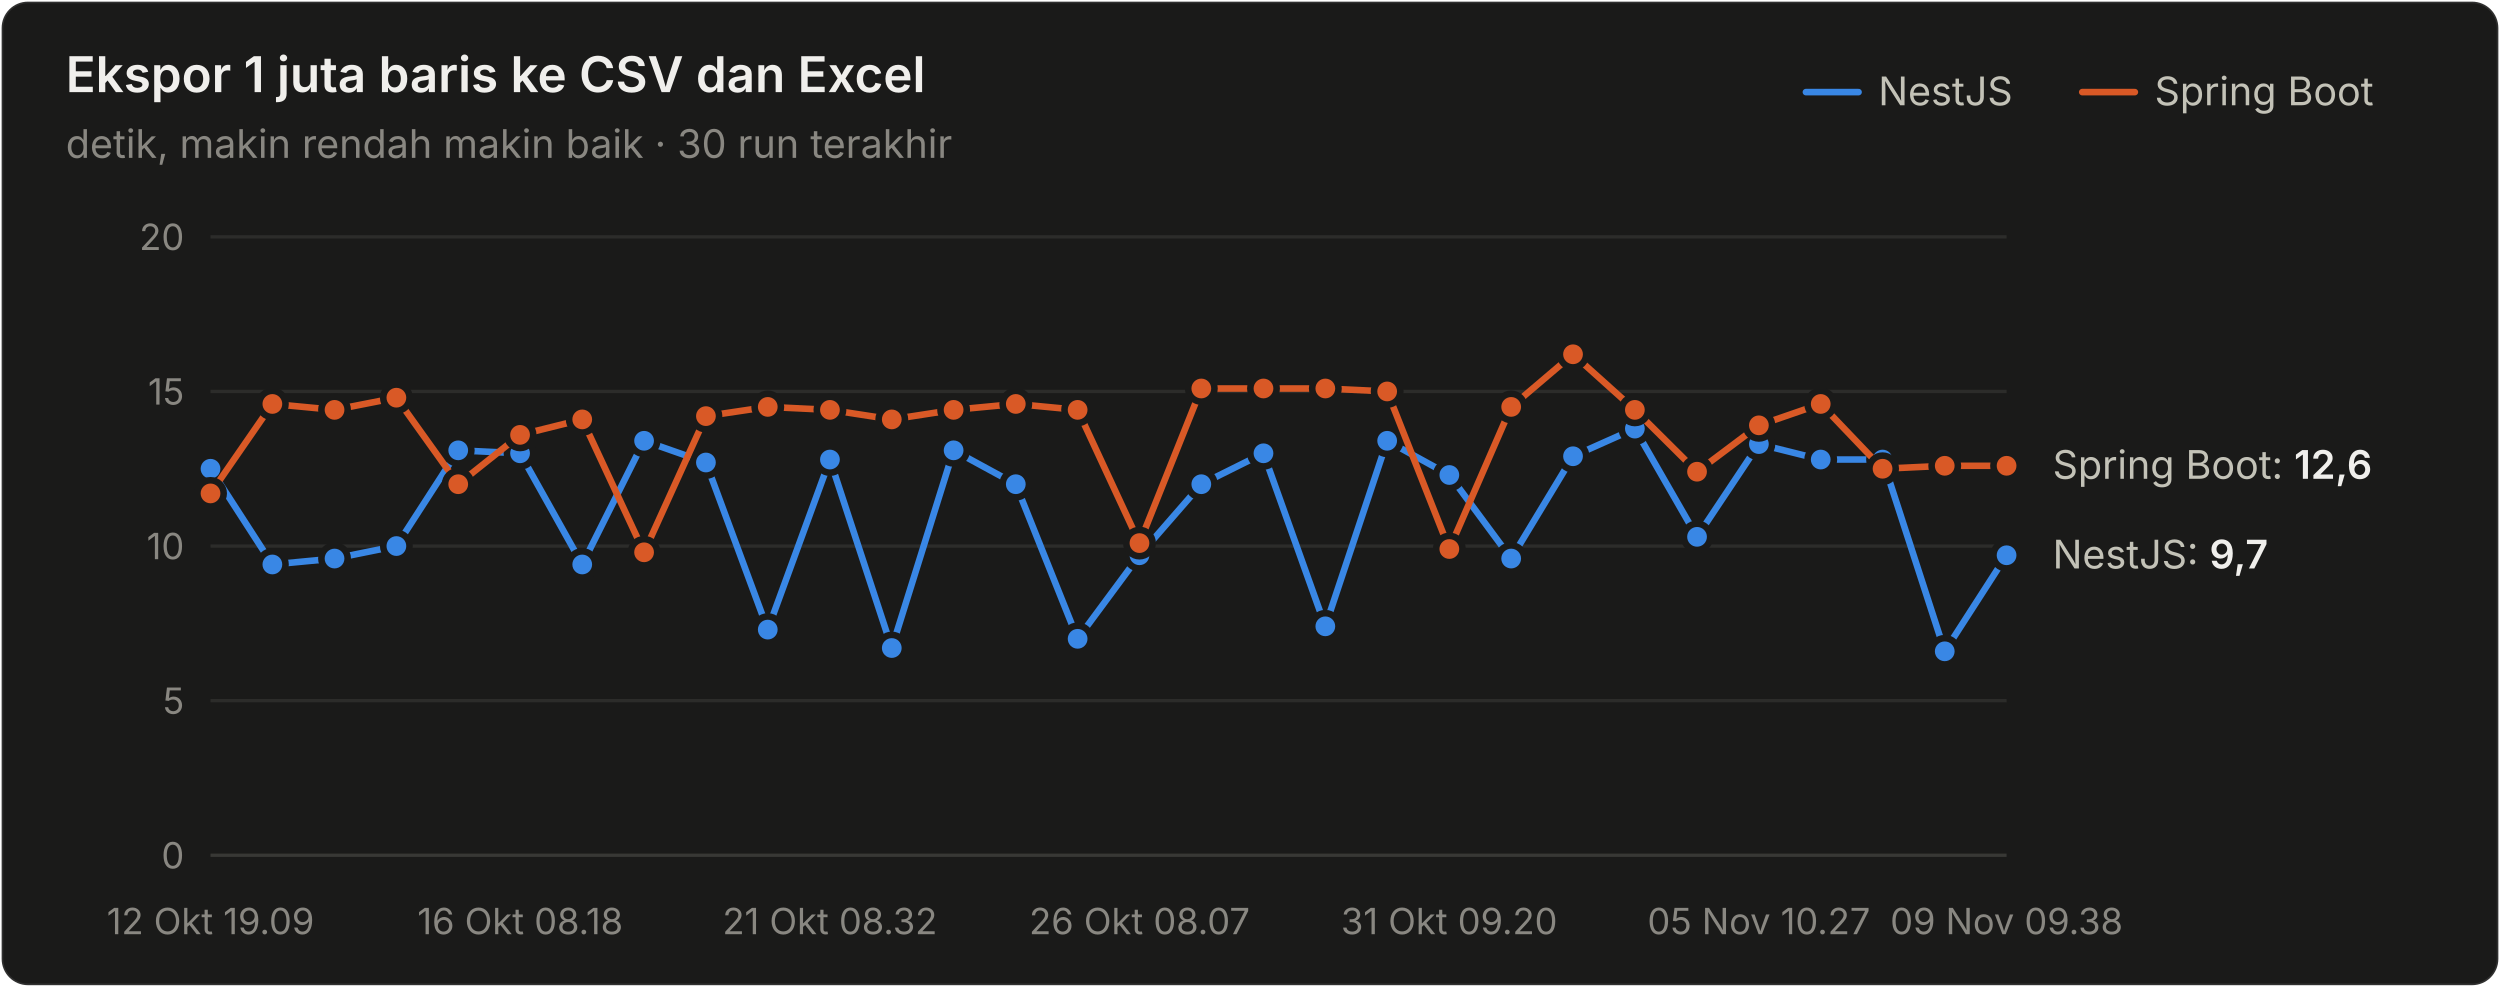
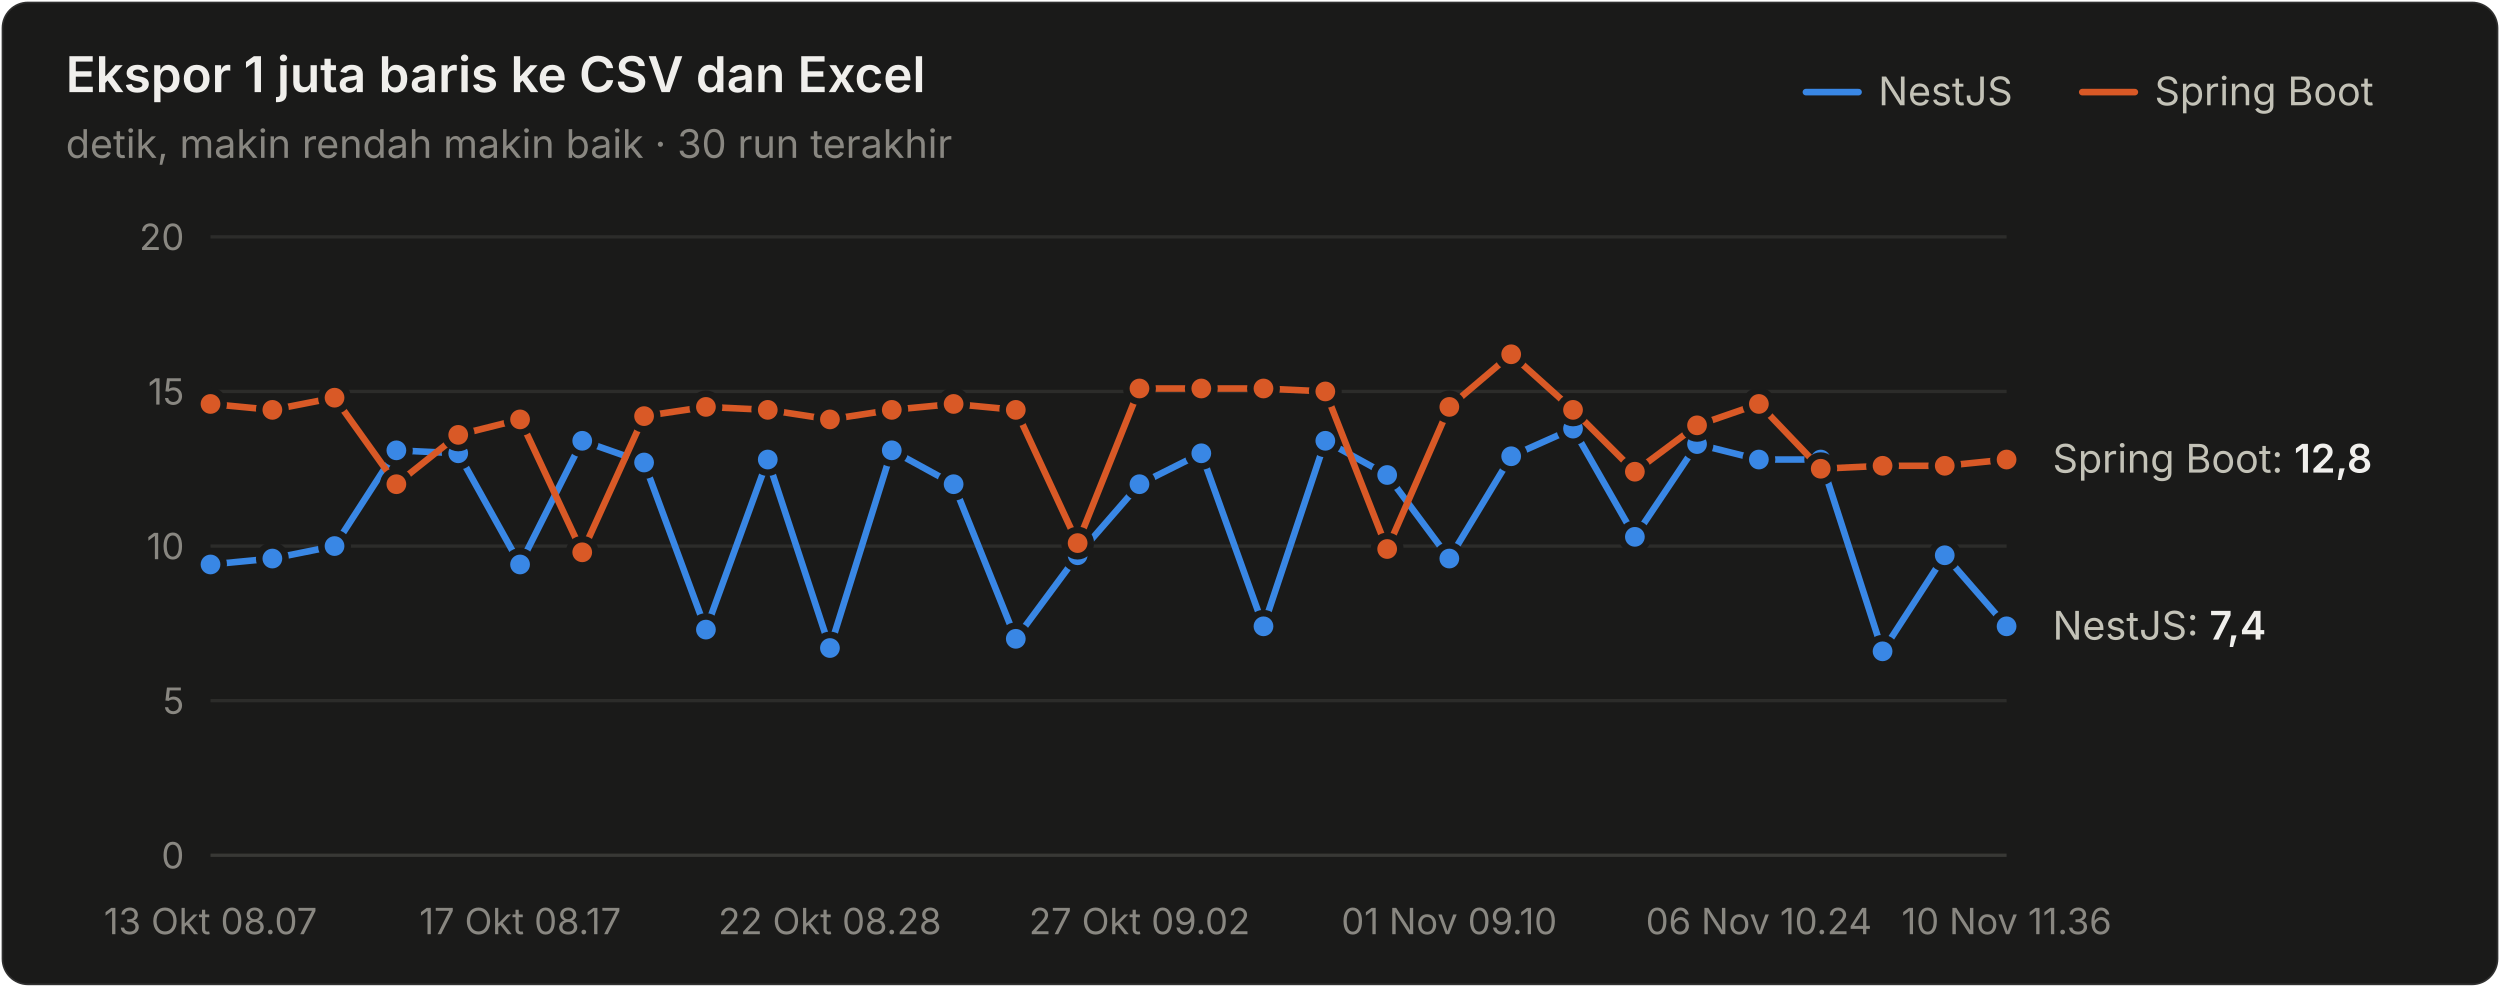
<svg xmlns="http://www.w3.org/2000/svg" width="760" height="300" viewBox="0 0 760 300" role="img" aria-label="Ekspor 1 juta baris ke CSV dan Excel">
  <style>text{font-family:system-ui,-apple-system,"Segoe UI",sans-serif}.angka{font-variant-numeric:tabular-nums}</style>
  <rect x="0.5" y="0.5" width="759" height="299" rx="8" fill="#1a1a19" stroke="rgba(255,255,255,0.10)" />
  <text x="20" y="28" font-size="15" font-weight="600" fill="#f0efec">Ekspor 1 juta baris ke CSV dan Excel</text>
  <text x="20" y="48" font-size="12" fill="#898781">detik, makin rendah makin baik · 30 run terakhir</text>
  <text x="655" y="32" font-size="12" fill="#c3c2b7">Spring Boot</text>
  <line x1="633" y1="28" x2="649" y2="28" stroke="#d95926" stroke-width="2" stroke-linecap="round" />
  <text x="571" y="32" font-size="12" fill="#c3c2b7">NestJS</text>
  <line x1="549" y1="28" x2="565" y2="28" stroke="#3987e5" stroke-width="2" stroke-linecap="round" />
  <line x1="64" y1="260" x2="610" y2="260" stroke="#383835" stroke-width="1" />
  <text class="angka" x="56" y="264" font-size="11" text-anchor="end" fill="#898781">0</text>
  <line x1="64" y1="213" x2="610" y2="213" stroke="#2c2c2a" stroke-width="1" />
  <text class="angka" x="56" y="217" font-size="11" text-anchor="end" fill="#898781">5</text>
  <line x1="64" y1="166" x2="610" y2="166" stroke="#2c2c2a" stroke-width="1" />
  <text class="angka" x="56" y="170" font-size="11" text-anchor="end" fill="#898781">10</text>
  <line x1="64" y1="119" x2="610" y2="119" stroke="#2c2c2a" stroke-width="1" />
  <text class="angka" x="56" y="123" font-size="11" text-anchor="end" fill="#898781">15</text>
  <line x1="64" y1="72" x2="610" y2="72" stroke="#2c2c2a" stroke-width="1" />
  <text class="angka" x="56" y="76" font-size="11" text-anchor="end" fill="#898781">20</text>
-   <text x="64" y="284" font-size="11" text-anchor="middle" fill="#898781">12 Okt 19.09</text>
-   <text x="158.138" y="284" font-size="11" text-anchor="middle" fill="#898781">16 Okt 08.18</text>
-   <text x="252.276" y="284" font-size="11" text-anchor="middle" fill="#898781">21 Okt 08.32</text>
-   <text x="346.414" y="284" font-size="11" text-anchor="middle" fill="#898781">26 Okt 08.07</text>
-   <text x="440.552" y="284" font-size="11" text-anchor="middle" fill="#898781">31 Okt 09.20</text>
-   <text x="534.69" y="284" font-size="11" text-anchor="middle" fill="#898781">05 Nov 10.27</text>
-   <text x="610" y="284" font-size="11" text-anchor="middle" fill="#898781">09 Nov 09.38</text>
-   <path d="M64.0,142.5 L82.8,171.6 L101.7,169.8 L120.5,166.0 L139.3,136.9 L158.1,137.8 L177.0,171.6 L195.8,134.0 L214.6,140.6 L233.4,191.4 L252.3,139.7 L271.1,197.0 L289.9,136.9 L308.8,147.2 L327.6,194.2 L346.4,168.8 L365.2,147.2 L384.1,137.8 L402.9,190.4 L421.7,134.0 L440.6,144.4 L459.4,169.8 L478.2,138.7 L497.0,130.3 L515.9,163.2 L534.7,135.0 L553.5,139.7 L572.3,139.7 L591.2,198.0 L610.0,168.8" fill="none" stroke="#3987e5" stroke-width="2" stroke-linejoin="round" stroke-linecap="round" />
-   <circle cx="64.0" cy="142.5" r="4" fill="#3987e5" stroke="#1a1a19" stroke-width="2" />
-   <circle cx="82.8" cy="171.6" r="4" fill="#3987e5" stroke="#1a1a19" stroke-width="2" />
-   <circle cx="101.7" cy="169.8" r="4" fill="#3987e5" stroke="#1a1a19" stroke-width="2" />
-   <circle cx="120.5" cy="166.0" r="4" fill="#3987e5" stroke="#1a1a19" stroke-width="2" />
-   <circle cx="139.3" cy="136.9" r="4" fill="#3987e5" stroke="#1a1a19" stroke-width="2" />
-   <circle cx="158.1" cy="137.8" r="4" fill="#3987e5" stroke="#1a1a19" stroke-width="2" />
-   <circle cx="177.0" cy="171.6" r="4" fill="#3987e5" stroke="#1a1a19" stroke-width="2" />
-   <circle cx="195.8" cy="134.0" r="4" fill="#3987e5" stroke="#1a1a19" stroke-width="2" />
-   <circle cx="214.6" cy="140.6" r="4" fill="#3987e5" stroke="#1a1a19" stroke-width="2" />
-   <circle cx="233.4" cy="191.4" r="4" fill="#3987e5" stroke="#1a1a19" stroke-width="2" />
-   <circle cx="252.3" cy="139.7" r="4" fill="#3987e5" stroke="#1a1a19" stroke-width="2" />
-   <circle cx="271.1" cy="197.0" r="4" fill="#3987e5" stroke="#1a1a19" stroke-width="2" />
-   <circle cx="289.9" cy="136.9" r="4" fill="#3987e5" stroke="#1a1a19" stroke-width="2" />
-   <circle cx="308.8" cy="147.2" r="4" fill="#3987e5" stroke="#1a1a19" stroke-width="2" />
-   <circle cx="327.6" cy="194.2" r="4" fill="#3987e5" stroke="#1a1a19" stroke-width="2" />
-   <circle cx="346.4" cy="168.8" r="4" fill="#3987e5" stroke="#1a1a19" stroke-width="2" />
-   <circle cx="365.2" cy="147.2" r="4" fill="#3987e5" stroke="#1a1a19" stroke-width="2" />
-   <circle cx="384.1" cy="137.8" r="4" fill="#3987e5" stroke="#1a1a19" stroke-width="2" />
-   <circle cx="402.9" cy="190.4" r="4" fill="#3987e5" stroke="#1a1a19" stroke-width="2" />
-   <circle cx="421.7" cy="134.0" r="4" fill="#3987e5" stroke="#1a1a19" stroke-width="2" />
-   <circle cx="440.6" cy="144.4" r="4" fill="#3987e5" stroke="#1a1a19" stroke-width="2" />
-   <circle cx="459.4" cy="169.8" r="4" fill="#3987e5" stroke="#1a1a19" stroke-width="2" />
-   <circle cx="478.2" cy="138.7" r="4" fill="#3987e5" stroke="#1a1a19" stroke-width="2" />
-   <circle cx="497.0" cy="130.3" r="4" fill="#3987e5" stroke="#1a1a19" stroke-width="2" />
-   <circle cx="515.9" cy="163.2" r="4" fill="#3987e5" stroke="#1a1a19" stroke-width="2" />
-   <circle cx="534.7" cy="135.0" r="4" fill="#3987e5" stroke="#1a1a19" stroke-width="2" />
+   <text x="64" y="284" font-size="11" text-anchor="middle" fill="#898781">13 Okt 08.07</text>
+   <text x="158.138" y="284" font-size="11" text-anchor="middle" fill="#898781">17 Okt 08.17</text>
+   <text x="252.276" y="284" font-size="11" text-anchor="middle" fill="#898781">22 Okt 08.28</text>
+   <text x="346.414" y="284" font-size="11" text-anchor="middle" fill="#898781">27 Okt 09.02</text>
+   <text x="440.552" y="284" font-size="11" text-anchor="middle" fill="#898781">01 Nov 09.10</text>
+   <text x="534.69" y="284" font-size="11" text-anchor="middle" fill="#898781">06 Nov 10.24</text>
+   <text x="610" y="284" font-size="11" text-anchor="middle" fill="#898781">10 Nov 11.36</text>
+   <path d="M64.0,171.6 L82.8,169.8 L101.7,166.0 L120.5,136.9 L139.3,137.8 L158.1,171.6 L177.0,134.0 L195.8,140.6 L214.6,191.4 L233.4,139.7 L252.3,197.0 L271.1,136.9 L289.9,147.2 L308.8,194.2 L327.6,168.8 L346.4,147.2 L365.2,137.8 L384.1,190.4 L402.9,134.0 L421.7,144.4 L440.6,169.8 L459.4,138.7 L478.2,130.3 L497.0,163.2 L515.9,135.0 L534.7,139.7 L553.5,139.7 L572.3,198.0 L591.2,168.8 L610.0,190.4" fill="none" stroke="#3987e5" stroke-width="2" stroke-linejoin="round" stroke-linecap="round" />
+   <circle cx="64.0" cy="171.6" r="4" fill="#3987e5" stroke="#1a1a19" stroke-width="2" />
+   <circle cx="82.8" cy="169.8" r="4" fill="#3987e5" stroke="#1a1a19" stroke-width="2" />
+   <circle cx="101.7" cy="166.0" r="4" fill="#3987e5" stroke="#1a1a19" stroke-width="2" />
+   <circle cx="120.5" cy="136.9" r="4" fill="#3987e5" stroke="#1a1a19" stroke-width="2" />
+   <circle cx="139.3" cy="137.8" r="4" fill="#3987e5" stroke="#1a1a19" stroke-width="2" />
+   <circle cx="158.1" cy="171.6" r="4" fill="#3987e5" stroke="#1a1a19" stroke-width="2" />
+   <circle cx="177.0" cy="134.0" r="4" fill="#3987e5" stroke="#1a1a19" stroke-width="2" />
+   <circle cx="195.8" cy="140.6" r="4" fill="#3987e5" stroke="#1a1a19" stroke-width="2" />
+   <circle cx="214.6" cy="191.4" r="4" fill="#3987e5" stroke="#1a1a19" stroke-width="2" />
+   <circle cx="233.4" cy="139.7" r="4" fill="#3987e5" stroke="#1a1a19" stroke-width="2" />
+   <circle cx="252.3" cy="197.0" r="4" fill="#3987e5" stroke="#1a1a19" stroke-width="2" />
+   <circle cx="271.1" cy="136.9" r="4" fill="#3987e5" stroke="#1a1a19" stroke-width="2" />
+   <circle cx="289.9" cy="147.2" r="4" fill="#3987e5" stroke="#1a1a19" stroke-width="2" />
+   <circle cx="308.8" cy="194.2" r="4" fill="#3987e5" stroke="#1a1a19" stroke-width="2" />
+   <circle cx="327.6" cy="168.8" r="4" fill="#3987e5" stroke="#1a1a19" stroke-width="2" />
+   <circle cx="346.4" cy="147.2" r="4" fill="#3987e5" stroke="#1a1a19" stroke-width="2" />
+   <circle cx="365.2" cy="137.8" r="4" fill="#3987e5" stroke="#1a1a19" stroke-width="2" />
+   <circle cx="384.1" cy="190.4" r="4" fill="#3987e5" stroke="#1a1a19" stroke-width="2" />
+   <circle cx="402.9" cy="134.0" r="4" fill="#3987e5" stroke="#1a1a19" stroke-width="2" />
+   <circle cx="421.7" cy="144.4" r="4" fill="#3987e5" stroke="#1a1a19" stroke-width="2" />
+   <circle cx="440.6" cy="169.8" r="4" fill="#3987e5" stroke="#1a1a19" stroke-width="2" />
+   <circle cx="459.4" cy="138.7" r="4" fill="#3987e5" stroke="#1a1a19" stroke-width="2" />
+   <circle cx="478.2" cy="130.3" r="4" fill="#3987e5" stroke="#1a1a19" stroke-width="2" />
+   <circle cx="497.0" cy="163.2" r="4" fill="#3987e5" stroke="#1a1a19" stroke-width="2" />
+   <circle cx="515.9" cy="135.0" r="4" fill="#3987e5" stroke="#1a1a19" stroke-width="2" />
+   <circle cx="534.7" cy="139.7" r="4" fill="#3987e5" stroke="#1a1a19" stroke-width="2" />
  <circle cx="553.5" cy="139.7" r="4" fill="#3987e5" stroke="#1a1a19" stroke-width="2" />
-   <circle cx="572.3" cy="139.7" r="4" fill="#3987e5" stroke="#1a1a19" stroke-width="2" />
-   <circle cx="591.2" cy="198.0" r="4" fill="#3987e5" stroke="#1a1a19" stroke-width="2" />
-   <circle cx="610.0" cy="168.8" r="4" fill="#3987e5" stroke="#1a1a19" stroke-width="2" />
-   <path d="M64.0,150.0 L82.8,122.8 L101.7,124.6 L120.5,120.9 L139.3,147.2 L158.1,132.2 L177.0,127.5 L195.8,167.9 L214.6,126.5 L233.4,123.7 L252.3,124.6 L271.1,127.5 L289.9,124.6 L308.8,122.8 L327.6,124.6 L346.4,165.1 L365.2,118.1 L384.1,118.1 L402.9,118.1 L421.7,119.0 L440.6,166.9 L459.4,123.7 L478.2,107.7 L497.0,124.6 L515.9,143.4 L534.7,129.3 L553.5,122.8 L572.3,142.5 L591.2,141.6 L610.0,141.6" fill="none" stroke="#d95926" stroke-width="2" stroke-linejoin="round" stroke-linecap="round" />
-   <circle cx="64.0" cy="150.0" r="4" fill="#d95926" stroke="#1a1a19" stroke-width="2" />
-   <circle cx="82.8" cy="122.8" r="4" fill="#d95926" stroke="#1a1a19" stroke-width="2" />
-   <circle cx="101.7" cy="124.6" r="4" fill="#d95926" stroke="#1a1a19" stroke-width="2" />
-   <circle cx="120.5" cy="120.9" r="4" fill="#d95926" stroke="#1a1a19" stroke-width="2" />
-   <circle cx="139.3" cy="147.2" r="4" fill="#d95926" stroke="#1a1a19" stroke-width="2" />
-   <circle cx="158.1" cy="132.2" r="4" fill="#d95926" stroke="#1a1a19" stroke-width="2" />
-   <circle cx="177.0" cy="127.5" r="4" fill="#d95926" stroke="#1a1a19" stroke-width="2" />
-   <circle cx="195.8" cy="167.9" r="4" fill="#d95926" stroke="#1a1a19" stroke-width="2" />
-   <circle cx="214.6" cy="126.5" r="4" fill="#d95926" stroke="#1a1a19" stroke-width="2" />
-   <circle cx="233.4" cy="123.7" r="4" fill="#d95926" stroke="#1a1a19" stroke-width="2" />
-   <circle cx="252.3" cy="124.6" r="4" fill="#d95926" stroke="#1a1a19" stroke-width="2" />
-   <circle cx="271.1" cy="127.5" r="4" fill="#d95926" stroke="#1a1a19" stroke-width="2" />
-   <circle cx="289.9" cy="124.6" r="4" fill="#d95926" stroke="#1a1a19" stroke-width="2" />
-   <circle cx="308.8" cy="122.8" r="4" fill="#d95926" stroke="#1a1a19" stroke-width="2" />
-   <circle cx="327.6" cy="124.6" r="4" fill="#d95926" stroke="#1a1a19" stroke-width="2" />
-   <circle cx="346.4" cy="165.1" r="4" fill="#d95926" stroke="#1a1a19" stroke-width="2" />
+   <circle cx="572.3" cy="198.0" r="4" fill="#3987e5" stroke="#1a1a19" stroke-width="2" />
+   <circle cx="591.2" cy="168.8" r="4" fill="#3987e5" stroke="#1a1a19" stroke-width="2" />
+   <circle cx="610.0" cy="190.4" r="4" fill="#3987e5" stroke="#1a1a19" stroke-width="2" />
+   <path d="M64.0,122.8 L82.8,124.6 L101.7,120.9 L120.5,147.2 L139.3,132.2 L158.1,127.5 L177.0,167.9 L195.8,126.5 L214.6,123.7 L233.4,124.6 L252.3,127.5 L271.1,124.6 L289.9,122.8 L308.8,124.6 L327.6,165.1 L346.4,118.1 L365.2,118.1 L384.1,118.1 L402.9,119.0 L421.7,166.9 L440.6,123.7 L459.4,107.7 L478.2,124.6 L497.0,143.4 L515.9,129.3 L534.7,122.8 L553.5,142.5 L572.3,141.6 L591.2,141.6 L610.0,139.7" fill="none" stroke="#d95926" stroke-width="2" stroke-linejoin="round" stroke-linecap="round" />
+   <circle cx="64.0" cy="122.8" r="4" fill="#d95926" stroke="#1a1a19" stroke-width="2" />
+   <circle cx="82.8" cy="124.6" r="4" fill="#d95926" stroke="#1a1a19" stroke-width="2" />
+   <circle cx="101.7" cy="120.9" r="4" fill="#d95926" stroke="#1a1a19" stroke-width="2" />
+   <circle cx="120.5" cy="147.2" r="4" fill="#d95926" stroke="#1a1a19" stroke-width="2" />
+   <circle cx="139.3" cy="132.2" r="4" fill="#d95926" stroke="#1a1a19" stroke-width="2" />
+   <circle cx="158.1" cy="127.5" r="4" fill="#d95926" stroke="#1a1a19" stroke-width="2" />
+   <circle cx="177.0" cy="167.9" r="4" fill="#d95926" stroke="#1a1a19" stroke-width="2" />
+   <circle cx="195.8" cy="126.5" r="4" fill="#d95926" stroke="#1a1a19" stroke-width="2" />
+   <circle cx="214.6" cy="123.7" r="4" fill="#d95926" stroke="#1a1a19" stroke-width="2" />
+   <circle cx="233.4" cy="124.6" r="4" fill="#d95926" stroke="#1a1a19" stroke-width="2" />
+   <circle cx="252.3" cy="127.5" r="4" fill="#d95926" stroke="#1a1a19" stroke-width="2" />
+   <circle cx="271.1" cy="124.6" r="4" fill="#d95926" stroke="#1a1a19" stroke-width="2" />
+   <circle cx="289.9" cy="122.8" r="4" fill="#d95926" stroke="#1a1a19" stroke-width="2" />
+   <circle cx="308.8" cy="124.6" r="4" fill="#d95926" stroke="#1a1a19" stroke-width="2" />
+   <circle cx="327.6" cy="165.1" r="4" fill="#d95926" stroke="#1a1a19" stroke-width="2" />
+   <circle cx="346.4" cy="118.1" r="4" fill="#d95926" stroke="#1a1a19" stroke-width="2" />
  <circle cx="365.2" cy="118.1" r="4" fill="#d95926" stroke="#1a1a19" stroke-width="2" />
  <circle cx="384.1" cy="118.1" r="4" fill="#d95926" stroke="#1a1a19" stroke-width="2" />
-   <circle cx="402.9" cy="118.1" r="4" fill="#d95926" stroke="#1a1a19" stroke-width="2" />
-   <circle cx="421.7" cy="119.0" r="4" fill="#d95926" stroke="#1a1a19" stroke-width="2" />
-   <circle cx="440.6" cy="166.9" r="4" fill="#d95926" stroke="#1a1a19" stroke-width="2" />
-   <circle cx="459.4" cy="123.7" r="4" fill="#d95926" stroke="#1a1a19" stroke-width="2" />
-   <circle cx="478.2" cy="107.7" r="4" fill="#d95926" stroke="#1a1a19" stroke-width="2" />
-   <circle cx="497.0" cy="124.6" r="4" fill="#d95926" stroke="#1a1a19" stroke-width="2" />
-   <circle cx="515.9" cy="143.4" r="4" fill="#d95926" stroke="#1a1a19" stroke-width="2" />
-   <circle cx="534.7" cy="129.3" r="4" fill="#d95926" stroke="#1a1a19" stroke-width="2" />
-   <circle cx="553.5" cy="122.8" r="4" fill="#d95926" stroke="#1a1a19" stroke-width="2" />
-   <circle cx="572.3" cy="142.5" r="4" fill="#d95926" stroke="#1a1a19" stroke-width="2" />
+   <circle cx="402.9" cy="119.0" r="4" fill="#d95926" stroke="#1a1a19" stroke-width="2" />
+   <circle cx="421.7" cy="166.9" r="4" fill="#d95926" stroke="#1a1a19" stroke-width="2" />
+   <circle cx="440.6" cy="123.7" r="4" fill="#d95926" stroke="#1a1a19" stroke-width="2" />
+   <circle cx="459.4" cy="107.7" r="4" fill="#d95926" stroke="#1a1a19" stroke-width="2" />
+   <circle cx="478.2" cy="124.6" r="4" fill="#d95926" stroke="#1a1a19" stroke-width="2" />
+   <circle cx="497.0" cy="143.4" r="4" fill="#d95926" stroke="#1a1a19" stroke-width="2" />
+   <circle cx="515.9" cy="129.3" r="4" fill="#d95926" stroke="#1a1a19" stroke-width="2" />
+   <circle cx="534.7" cy="122.8" r="4" fill="#d95926" stroke="#1a1a19" stroke-width="2" />
+   <circle cx="553.5" cy="142.5" r="4" fill="#d95926" stroke="#1a1a19" stroke-width="2" />
+   <circle cx="572.3" cy="141.6" r="4" fill="#d95926" stroke="#1a1a19" stroke-width="2" />
  <circle cx="591.2" cy="141.6" r="4" fill="#d95926" stroke="#1a1a19" stroke-width="2" />
-   <circle cx="610.0" cy="141.6" r="4" fill="#d95926" stroke="#1a1a19" stroke-width="2" />
-   <text class="angka" x="624" y="145.56" font-size="12" fill="#c3c2b7">Spring Boot: <tspan fill="#f0efec" font-weight="600">12,6</tspan>
+   <circle cx="610.0" cy="139.7" r="4" fill="#d95926" stroke="#1a1a19" stroke-width="2" />
+   <text class="angka" x="624" y="143.68" font-size="12" fill="#c3c2b7">Spring Boot: <tspan fill="#f0efec" font-weight="600">12,8</tspan>
  </text>
-   <text class="angka" x="624" y="172.82" font-size="12" fill="#c3c2b7">NestJS: <tspan fill="#f0efec" font-weight="600">9,7</tspan>
+   <text class="angka" x="624" y="194.44" font-size="12" fill="#c3c2b7">NestJS: <tspan fill="#f0efec" font-weight="600">7,4</tspan>
  </text>
</svg>
